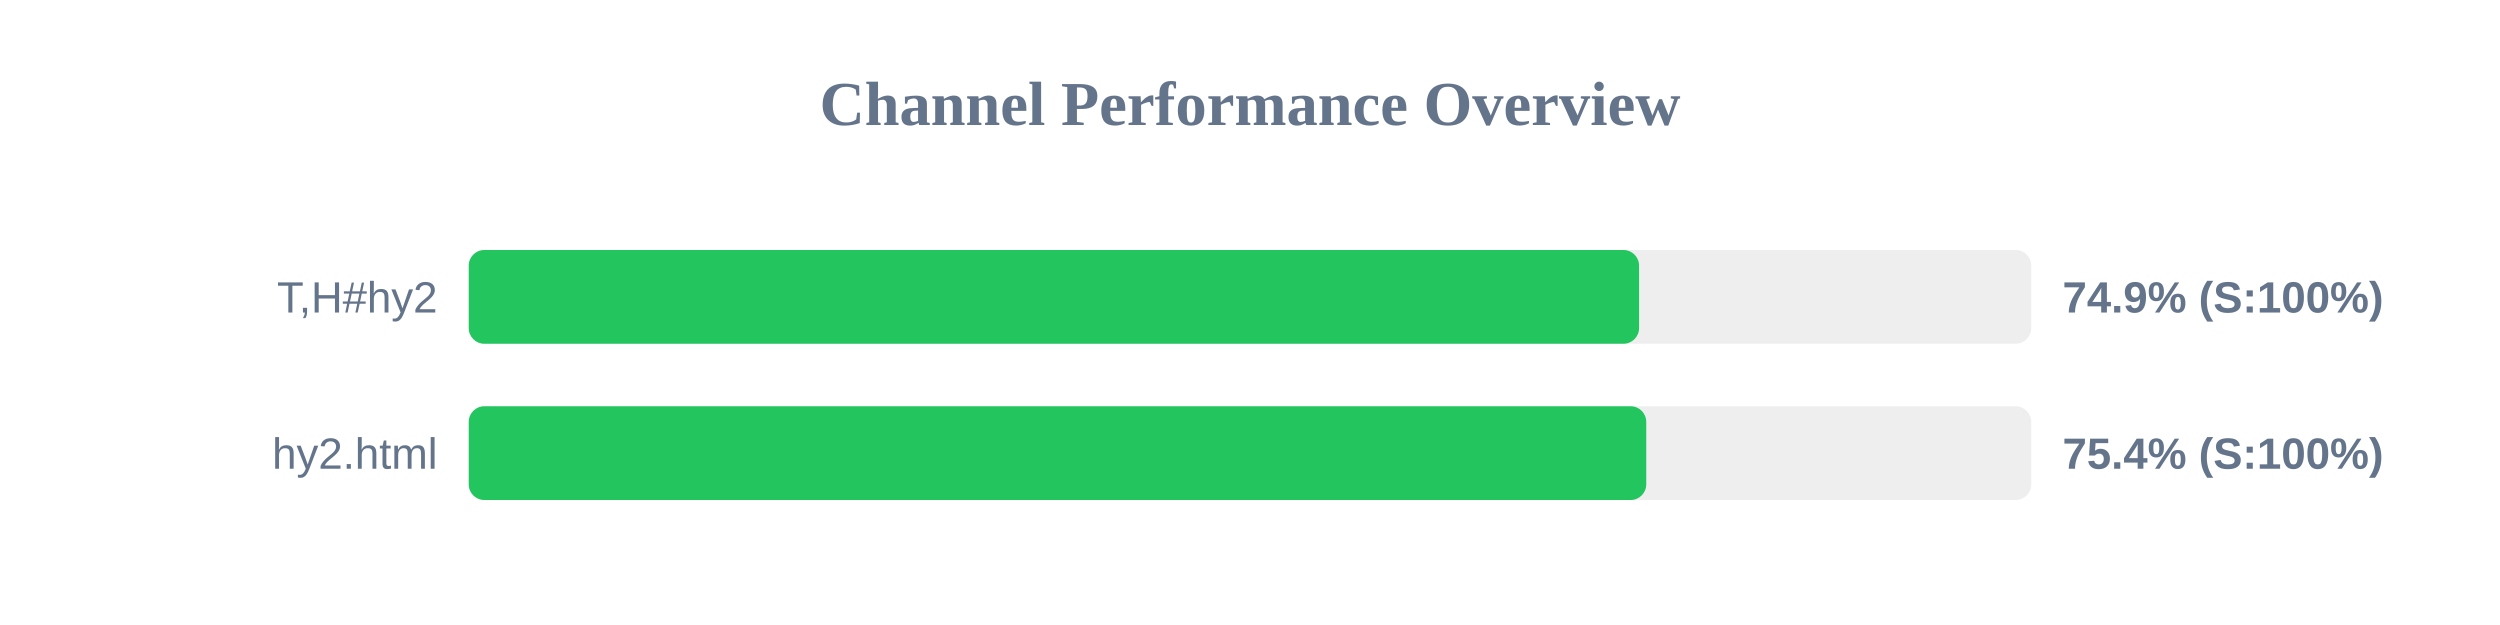
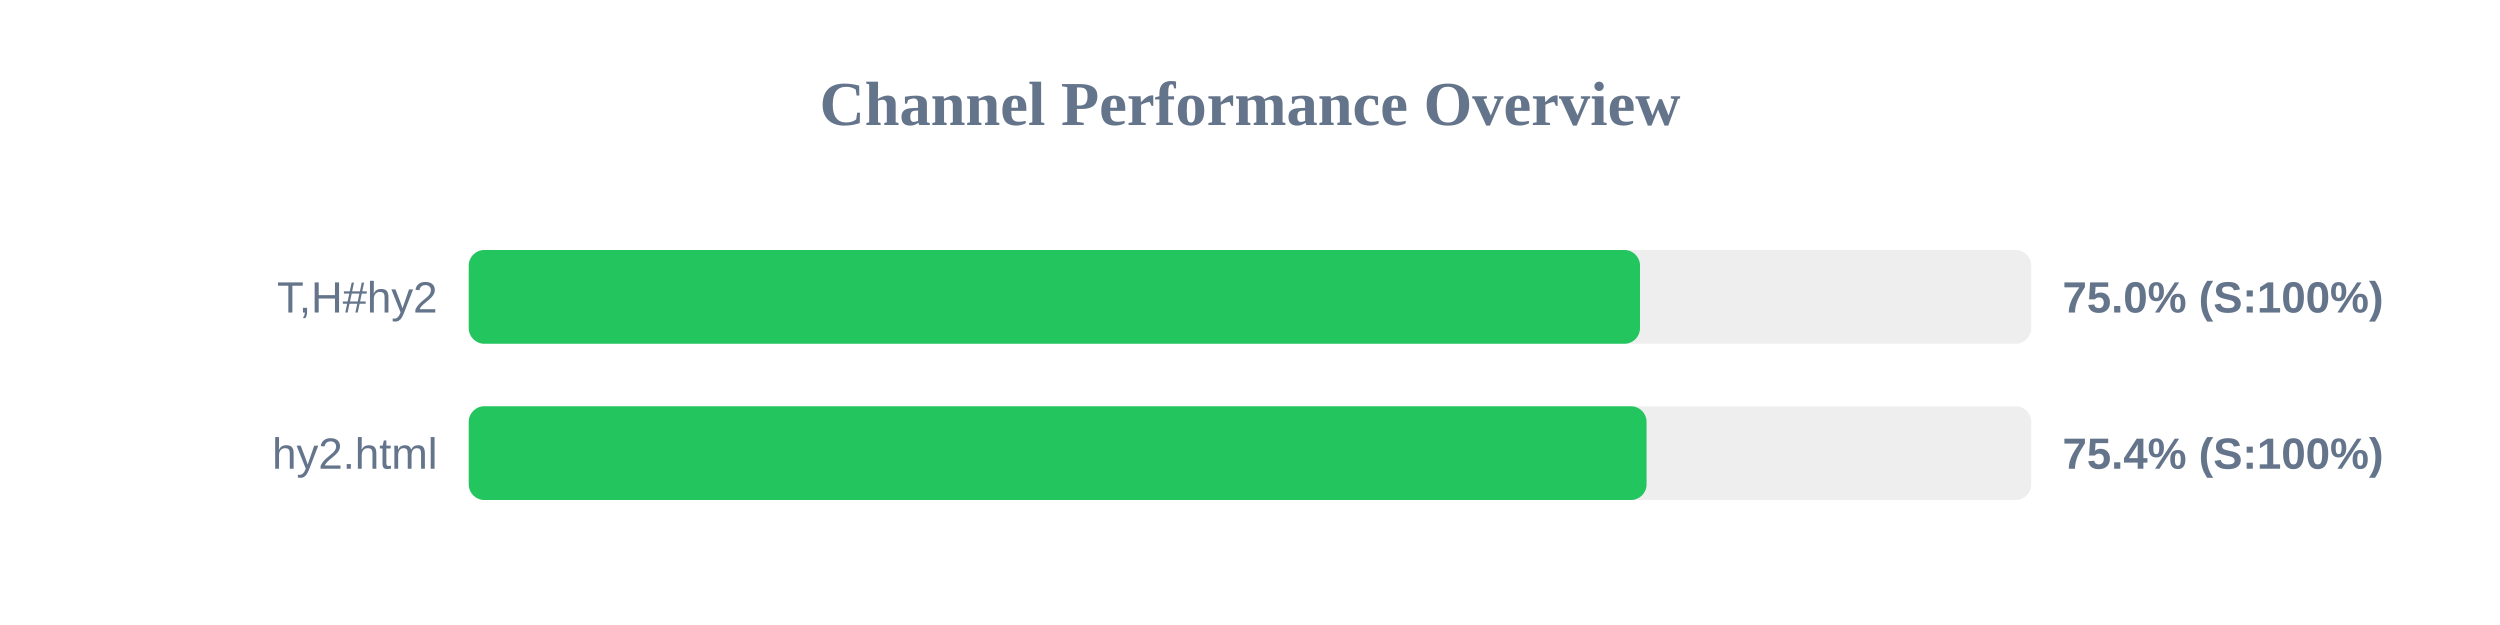
<svg xmlns="http://www.w3.org/2000/svg" width="800" height="200" version="1.1">
  <style>
        .row { font: 14px Arial; fill: #64748b; }
        .score { font: bold 14px Arial; fill: #64748b; }
    </style>
  <text x="400" y="40" text-anchor="middle" font-size="20px" font-weight="bold" fill="#64748b">Channel Performance Overview</text>
  <rect x="150" y="80" width="500" height="30" fill="#eee" rx="5" />
-   <rect x="150" y="80" width="374.5" height="30" fill="#22c55e" rx="5" />
+   <rect x="150" y="80" width="374.8" height="30" fill="#22c55e" rx="5" />
  <text x="140" y="100" text-anchor="end" class="row">T,H#hy2</text>
-   <text x="660" y="100" text-anchor="start" class="score">74.9% (S:100%)</text>
+   <text x="660" y="100" text-anchor="start" class="score">75.0% (S:100%)</text>
  <rect x="150" y="130" width="500" height="30" fill="#eee" rx="5" />
-   <rect x="150" y="130" width="376.8" height="30" fill="#22c55e" rx="5" />
+   <rect x="150" y="130" width="376.9" height="30" fill="#22c55e" rx="5" />
  <text x="140" y="150" text-anchor="end" class="row">hy2.html</text>
  <text x="660" y="150" text-anchor="start" class="score">75.4% (S:100%)</text>
</svg>
